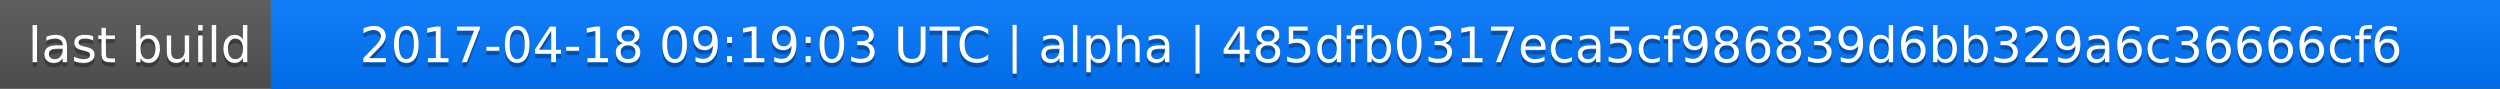
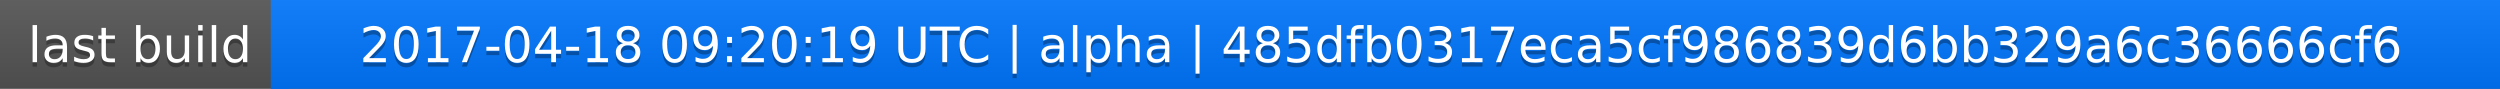
<svg xmlns="http://www.w3.org/2000/svg" width="563" height="20">
  <linearGradient id="a" x2="0" y2="100%">
    <stop offset="0" stop-color="#bbb" stop-opacity=".1" />
    <stop offset="1" stop-opacity=".1" />
  </linearGradient>
  <rect rx="0" width="563" height="20" fill="#555" />
  <rect rx="0" x="61" width="502" height="20" fill="#07f" />
  <path fill="#07f" d="M61 0h4v20h-4z" />
  <rect rx="0" width="563" height="20" fill="url(#a)" />
  <g fill="#fff" text-anchor="middle" font-family="DejaVu Sans,Verdana,Geneva,sans-serif" font-size="11">
    <text x="31.5" y="15" fill="#010101" fill-opacity=".3">last build</text>
    <text x="31.5" y="14">last build</text>
-     <text x="311" y="15" fill="#010101" fill-opacity=".3">2017-04-18 09:19:03 UTC | alpha | 485dfb0317eca5cf986839d6bb329a6c36666cf6</text>
-     <text x="311" y="14">2017-04-18 09:19:03 UTC | alpha | 485dfb0317eca5cf986839d6bb329a6c36666cf6</text>
+     <text x="311" y="15" fill="#010101" fill-opacity=".3">2017-04-18 09:20:19 UTC | alpha | 485dfb0317eca5cf986839d6bb329a6c36666cf6</text>
+     <text x="311" y="14">2017-04-18 09:20:19 UTC | alpha | 485dfb0317eca5cf986839d6bb329a6c36666cf6</text>
  </g>
</svg>
